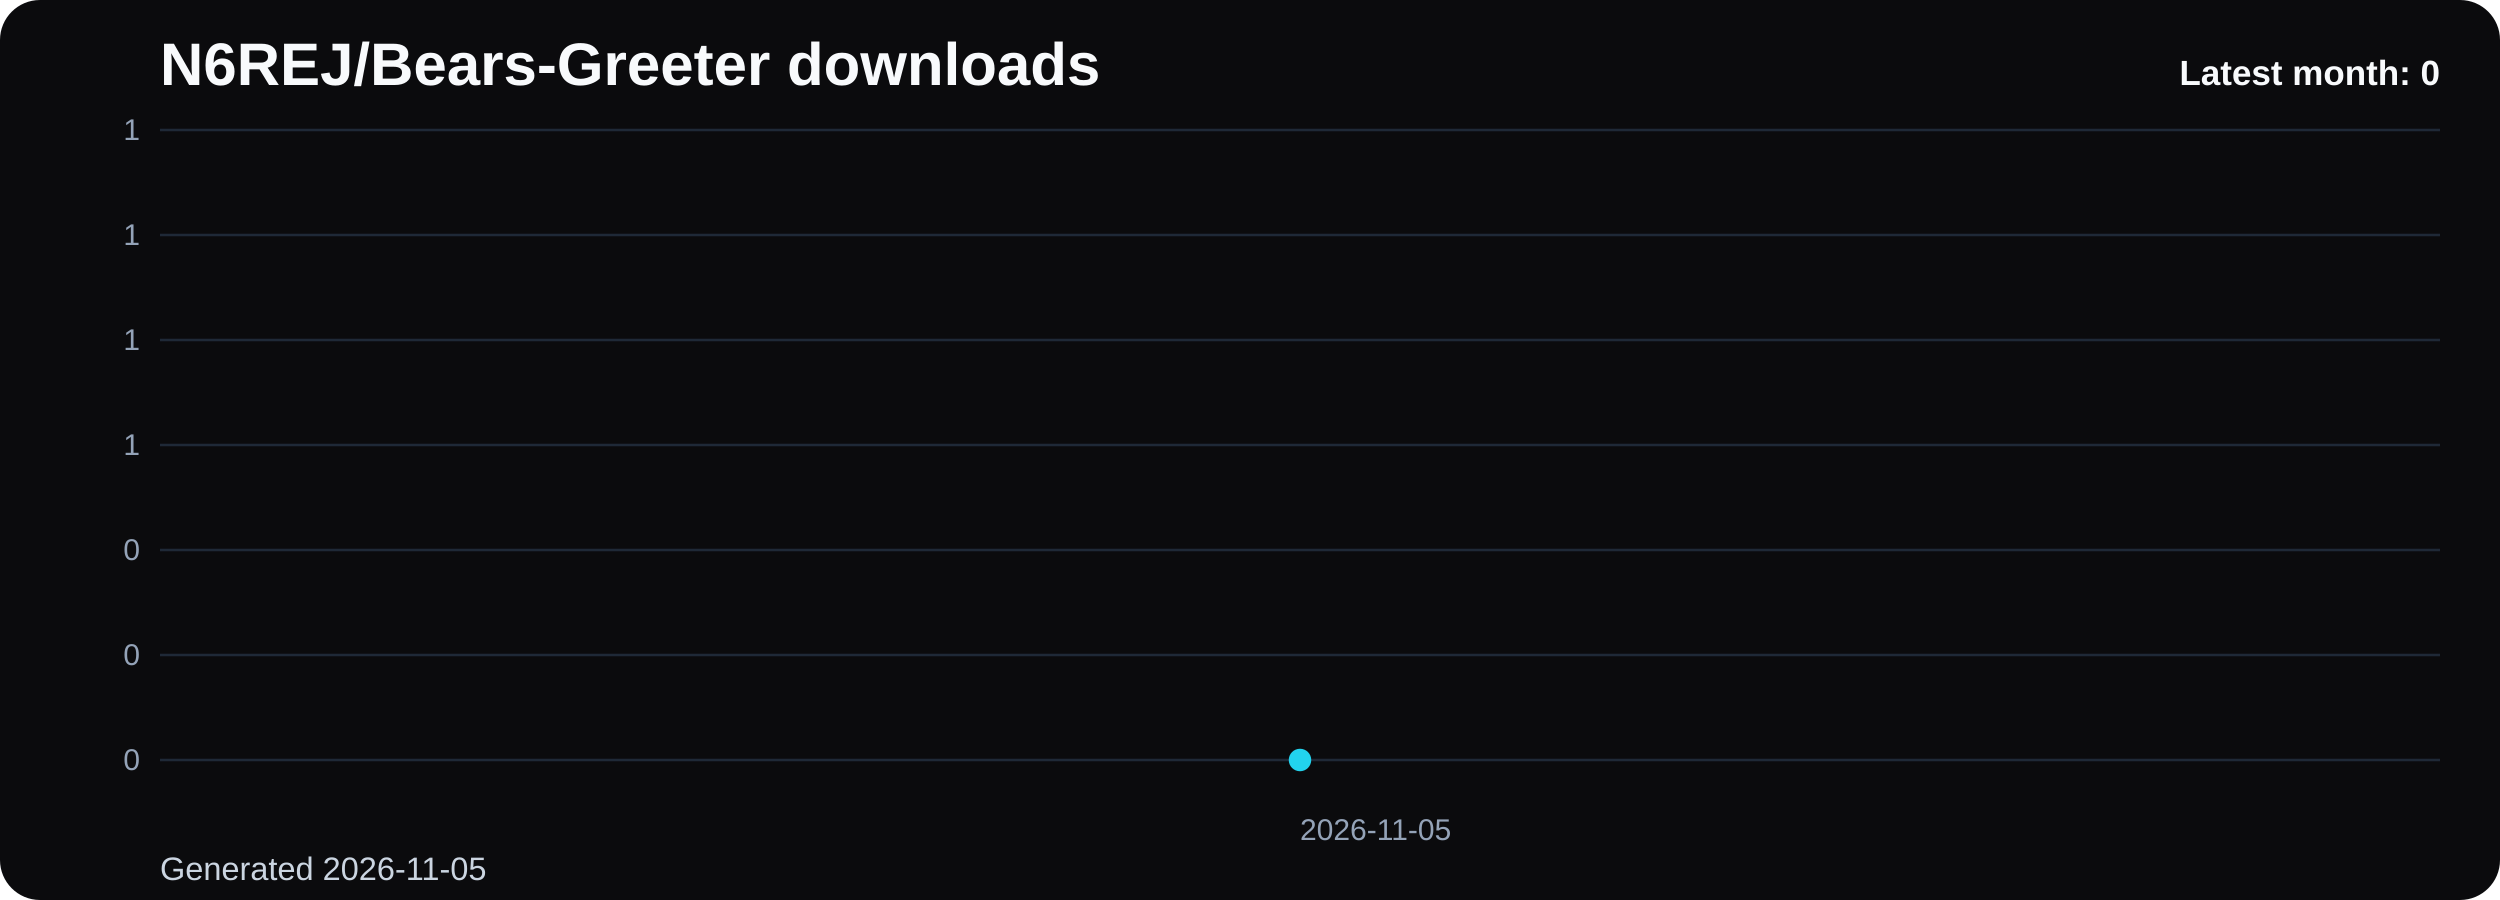
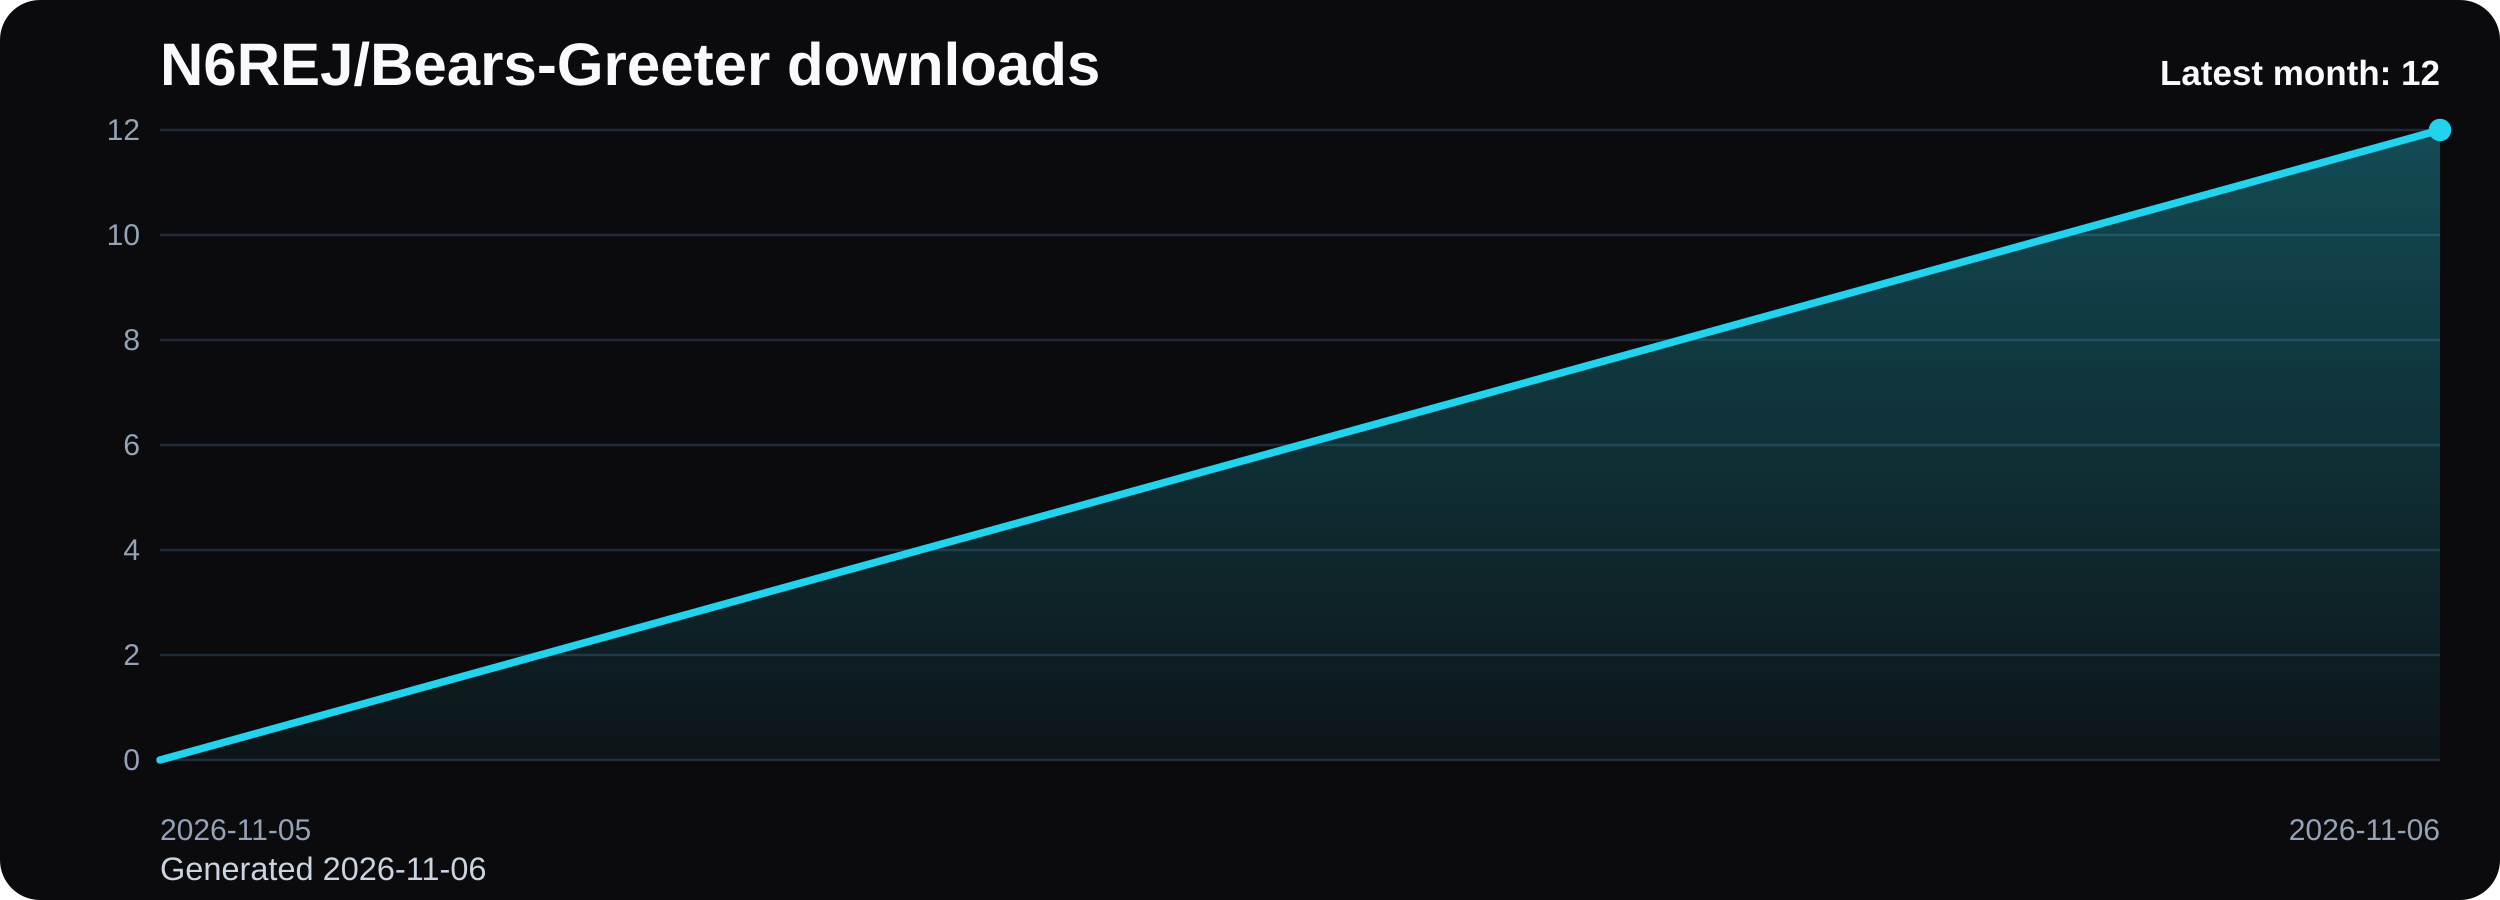
<svg xmlns="http://www.w3.org/2000/svg" viewBox="0 0 1000 360" role="img" aria-label="N6REJ/Bears-Greeter downloads chart">
  <defs>
    <linearGradient id="fill-monthly-black" x1="0" y1="0" x2="0" y2="1">
      <stop offset="0%" stop-color="#22d3ee" stop-opacity="0.32" />
      <stop offset="100%" stop-color="#22d3ee" stop-opacity="0.05" />
    </linearGradient>
    <style>
      .bg { fill: #0b0b0d; }
      .title { font: 700 24px Arial, sans-serif; fill: #f8fafc; }
      .sub { font: 400 13px Arial, sans-serif; fill: #cbd5e1; }
      .grid { stroke: #1f2937; stroke-width: 1; }
      .axis { font: 400 12px Arial, sans-serif; fill: #94a3b8; }
      .line { fill: none; stroke: #22d3ee; stroke-width: 3; stroke-linecap: round; stroke-linejoin: round; }
      .dot { fill: #22d3ee; }
      .value { font: 600 11px Arial, sans-serif; fill: #cbd5e1; }
      .latest { font: 700 14px Arial, sans-serif; fill: #f8fafc; }
    </style>
  </defs>
  <rect class="bg" x="0" y="0" width="1000" height="360" rx="16" />
  <text class="title" x="64" y="34">N6REJ/Bears-Greeter downloads</text>
-   <text class="sub" x="64" y="352">Generated 2026-11-05</text>
+   <text class="sub" x="64" y="352">Generated 2026-11-06</text>
  <line x1="64" y1="52.00" x2="976" y2="52.00" class="grid" />
-   <text x="56" y="56.00" text-anchor="end" class="axis">1</text>
+   <text x="56" y="56.00" text-anchor="end" class="axis">12</text>
  <line x1="64" y1="94.00" x2="976" y2="94.00" class="grid" />
-   <text x="56" y="98.00" text-anchor="end" class="axis">1</text>
+   <text x="56" y="98.00" text-anchor="end" class="axis">10</text>
  <line x1="64" y1="136.00" x2="976" y2="136.00" class="grid" />
-   <text x="56" y="140.00" text-anchor="end" class="axis">1</text>
+   <text x="56" y="140.00" text-anchor="end" class="axis">8</text>
  <line x1="64" y1="178.00" x2="976" y2="178.00" class="grid" />
-   <text x="56" y="182.00" text-anchor="end" class="axis">1</text>
+   <text x="56" y="182.00" text-anchor="end" class="axis">6</text>
  <line x1="64" y1="220.00" x2="976" y2="220.00" class="grid" />
-   <text x="56" y="224.00" text-anchor="end" class="axis">0</text>
+   <text x="56" y="224.00" text-anchor="end" class="axis">4</text>
  <line x1="64" y1="262.00" x2="976" y2="262.00" class="grid" />
-   <text x="56" y="266.00" text-anchor="end" class="axis">0</text>
+   <text x="56" y="266.00" text-anchor="end" class="axis">2</text>
  <line x1="64" y1="304.00" x2="976" y2="304.00" class="grid" />
  <text x="56" y="308.00" text-anchor="end" class="axis">0</text>
-   <path d="M 520.00 304 L 520.00 304.00 L 520.00 304 Z" fill="url(#fill-monthly-black)" />
-   <polyline class="line" points="520.00,304.00" />
-   <circle class="dot" cx="520.00" cy="304.00" r="4.5" />
-   <text class="axis" x="520.00" y="336" text-anchor="start">2026-11-05</text>
-   <text class="latest" x="976" y="34" text-anchor="end">Latest month: 0</text>
+   <path d="M 64.00 304 L 64.00 304.00 L 976.00 52.00 L 976.00 304 Z" fill="url(#fill-monthly-black)" />
+   <polyline class="line" points="64.00,304.00 976.00,52.00" />
+   <circle class="dot" cx="976.00" cy="52.00" r="4.5" />
+   <text class="axis" x="64.00" y="336" text-anchor="start">2026-11-05</text>
+   <text class="axis" x="976.00" y="336" text-anchor="end">2026-11-06</text>
+   <text class="latest" x="976" y="34" text-anchor="end">Latest month: 12</text>
</svg>
